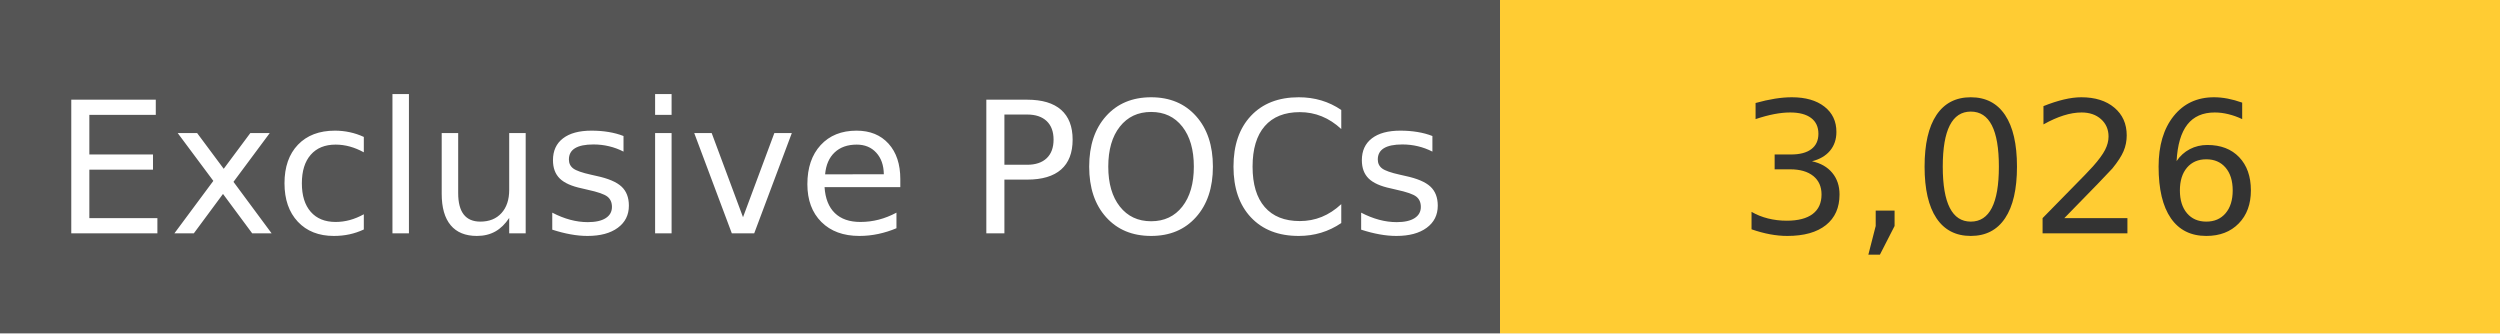
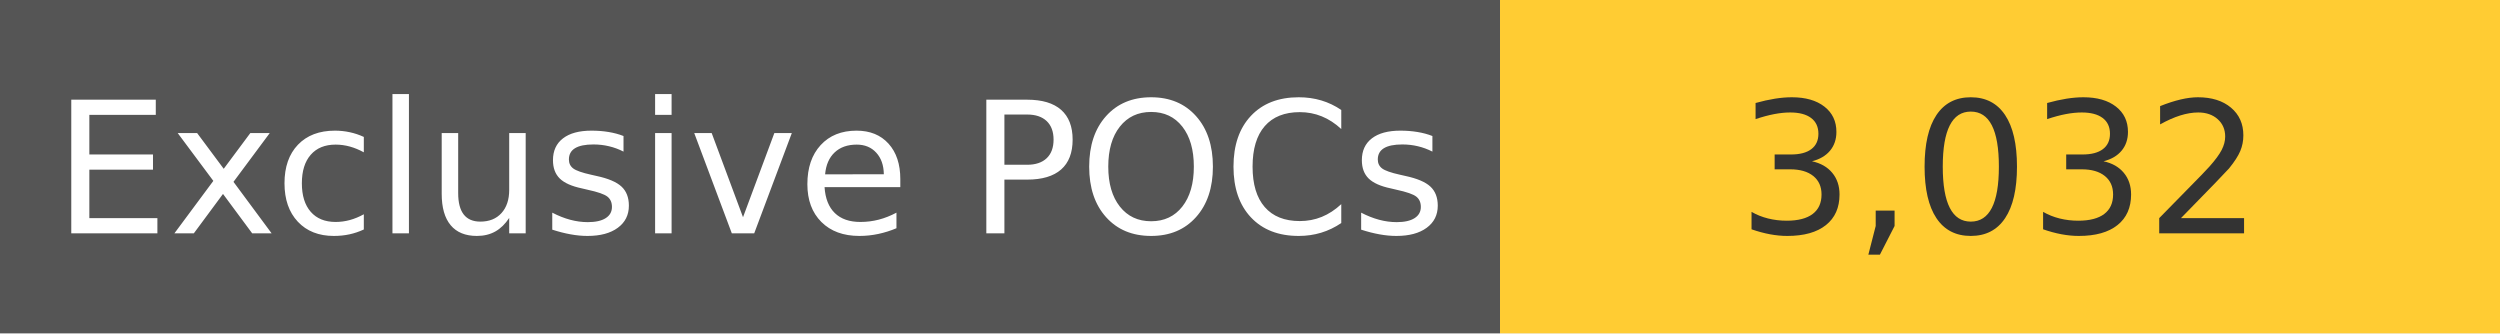
<svg xmlns="http://www.w3.org/2000/svg" width="150" height="20" role="img">
  <linearGradient id="s" x2="0" y2="100%">
    <stop offset="0" stop-color="#bbb" stop-opacity=".1" />
    <stop offset="1" stop-opacity=".1" />
  </linearGradient>
  <g>
    <rect width="90" height="20" fill="#555" />
    <rect x="90" width="267" height="20" fill="#ffcc33" />
  </g>
  <g fill="#fff" text-anchor="middle" font-family="Verdana,Geneva,DejaVu Sans,sans-serif" text-rendering="geometricPrecision" font-size="110">
    <text x="450" y="140" transform="scale(.1)" fill="#fff">
            Exclusive POCs
        </text>
    <text x="1200" y="140" transform="scale(.1)" fill="#333">
-             3,026
+             3,032
        </text>
  </g>
</svg>
